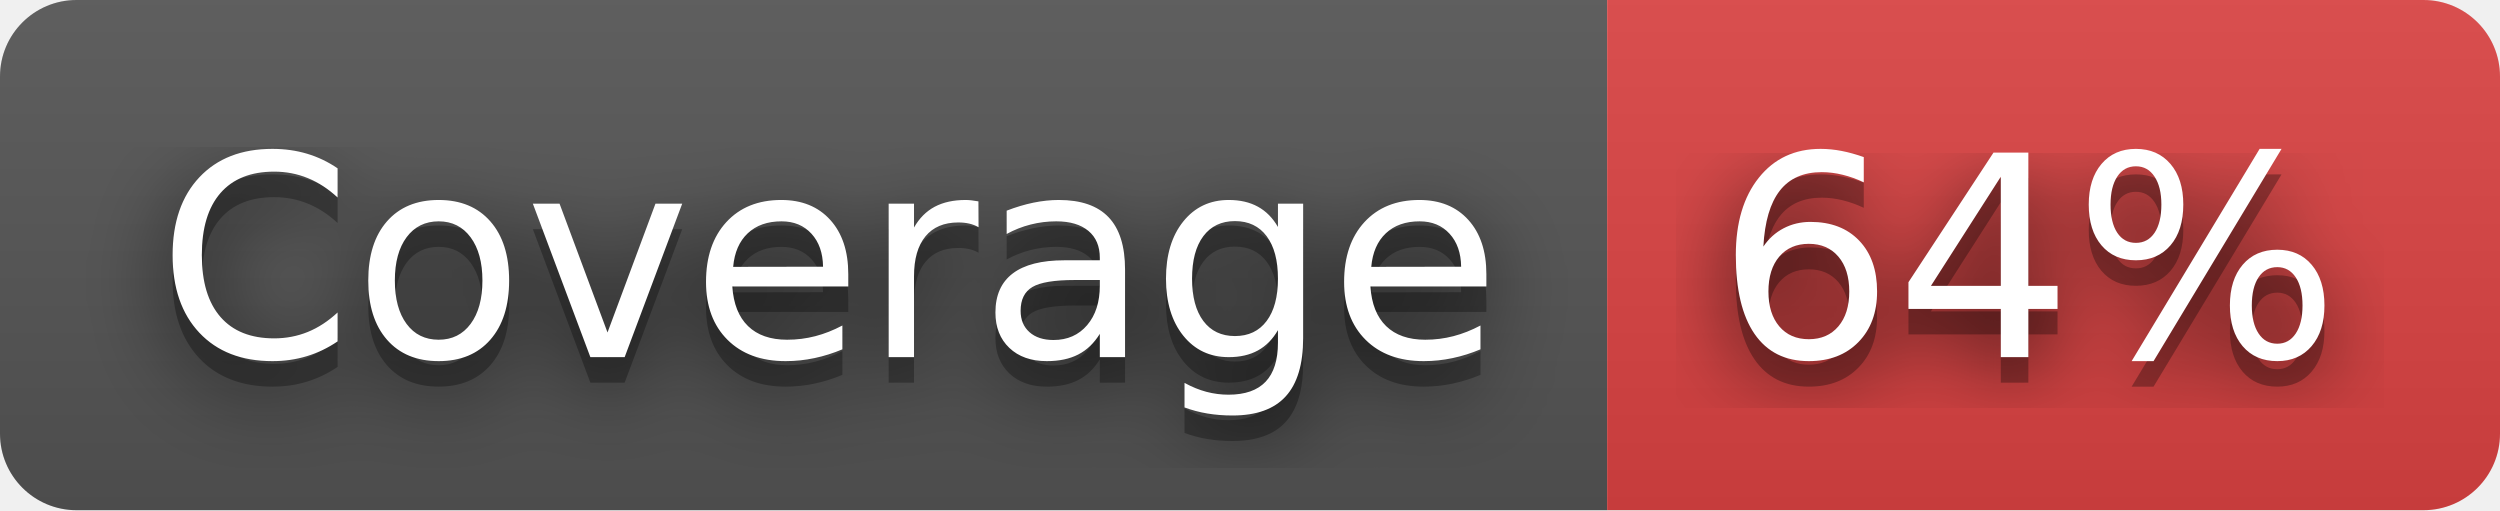
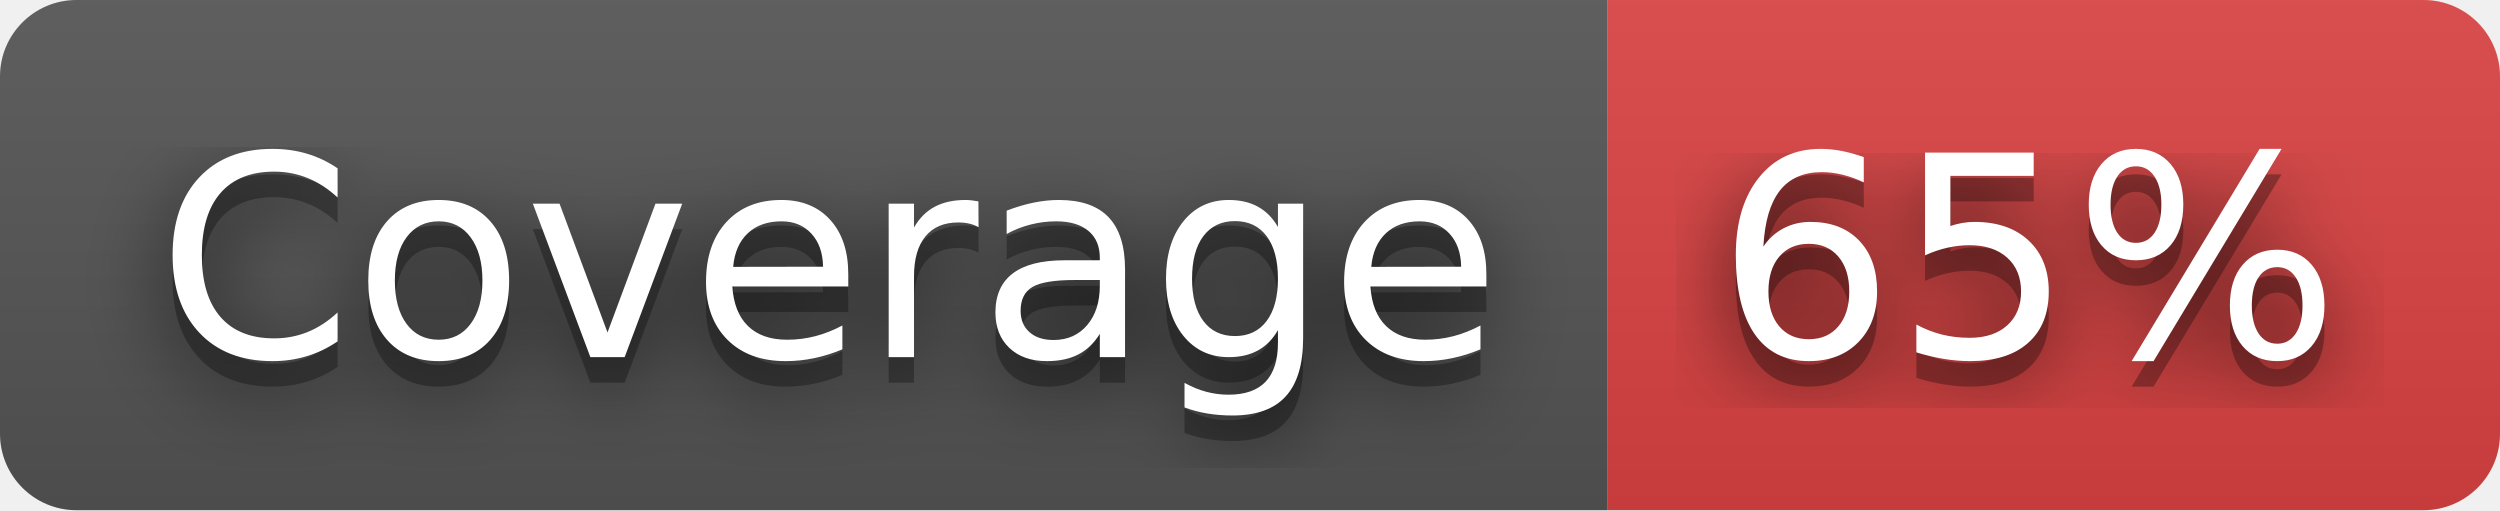
- <svg xmlns="http://www.w3.org/2000/svg" width="98" height="20" role="img" aria-label="Coverage: 64%">
+ <svg xmlns="http://www.w3.org/2000/svg" width="98" height="20" role="img" aria-label="Coverage: 65%">
  <filter id="blur">
    <feGaussianBlur stdDeviation="16" />
  </filter>
  <linearGradient id="s" x2="0" y2="100%">
    <stop offset="0" stop-color="#bbb" stop-opacity=".1" />
    <stop offset="1" stop-opacity=".1" />
  </linearGradient>
  <clipPath id="r">
    <rect width="98" height="20" rx="3" />
  </clipPath>
  <g clip-path="url(#r)">
    <rect width="63" height="20" fill="#555" />
    <rect x="63" width="35" height="20" fill="#dd4343" />
    <rect width="98" height="20" fill="url(#s)" />
  </g>
  <g fill="#fff" text-anchor="middle" font-family="Verdana,Geneva,DejaVu Sans,sans-serif" text-rendering="geometricPrecision" font-size="110">
    <g transform="scale(.1)">
      <g aria-hidden="true" fill="#010101">
        <text x="325" y="150" fill-opacity=".8" filter="url(#blur)" textLength="530">Coverage</text>
        <text x="325" y="150" fill-opacity=".3" textLength="530">Coverage</text>
      </g>
      <text x="325" y="140" textLength="530">Coverage</text>
    </g>
    <g transform="scale(.1)">
      <g aria-hidden="true" fill="#010101">
-         <text x="795" y="150" fill-opacity=".8" filter="url(#blur)" textLength="250">64%</text>
-         <text x="795" y="150" fill-opacity=".3" textLength="250">64%</text>
+         <text x="795" y="150" fill-opacity=".8" filter="url(#blur)" textLength="250">65%</text>
+         <text x="795" y="150" fill-opacity=".3" textLength="250">65%</text>
      </g>
-       <text x="795" y="140" textLength="250">64%</text>
+       <text x="795" y="140" textLength="250">65%</text>
    </g>
  </g>
</svg>
